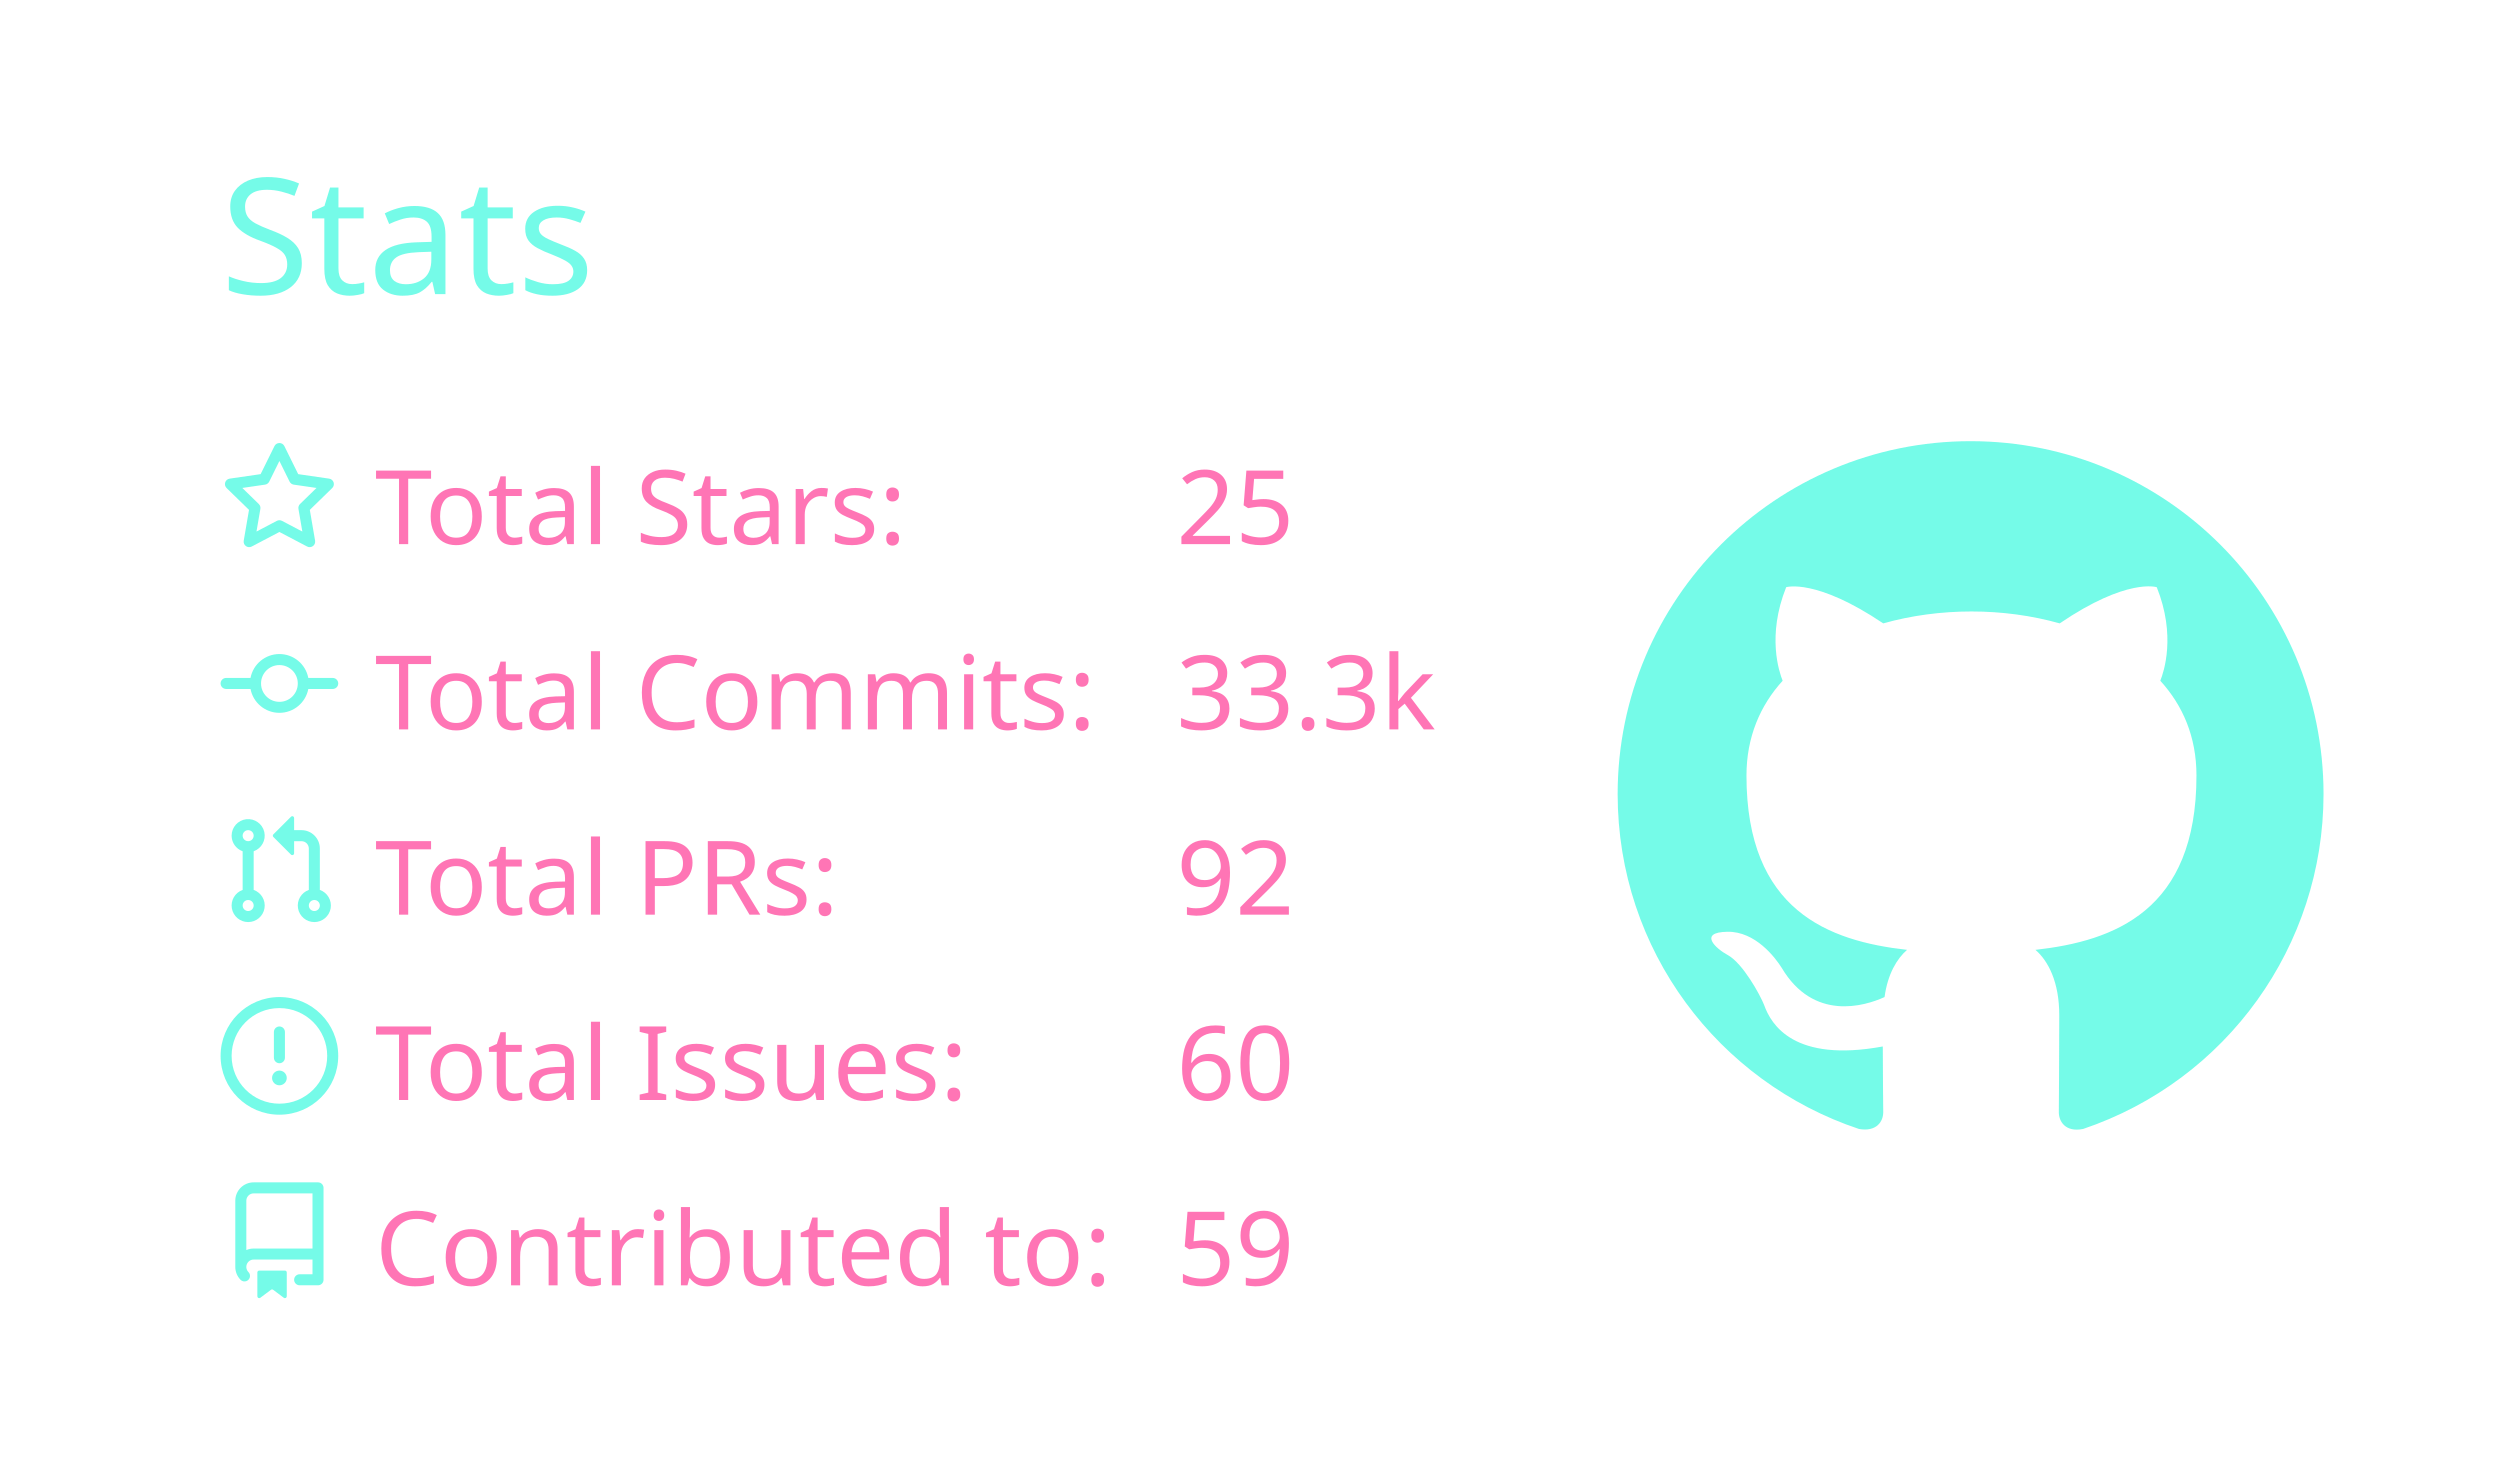
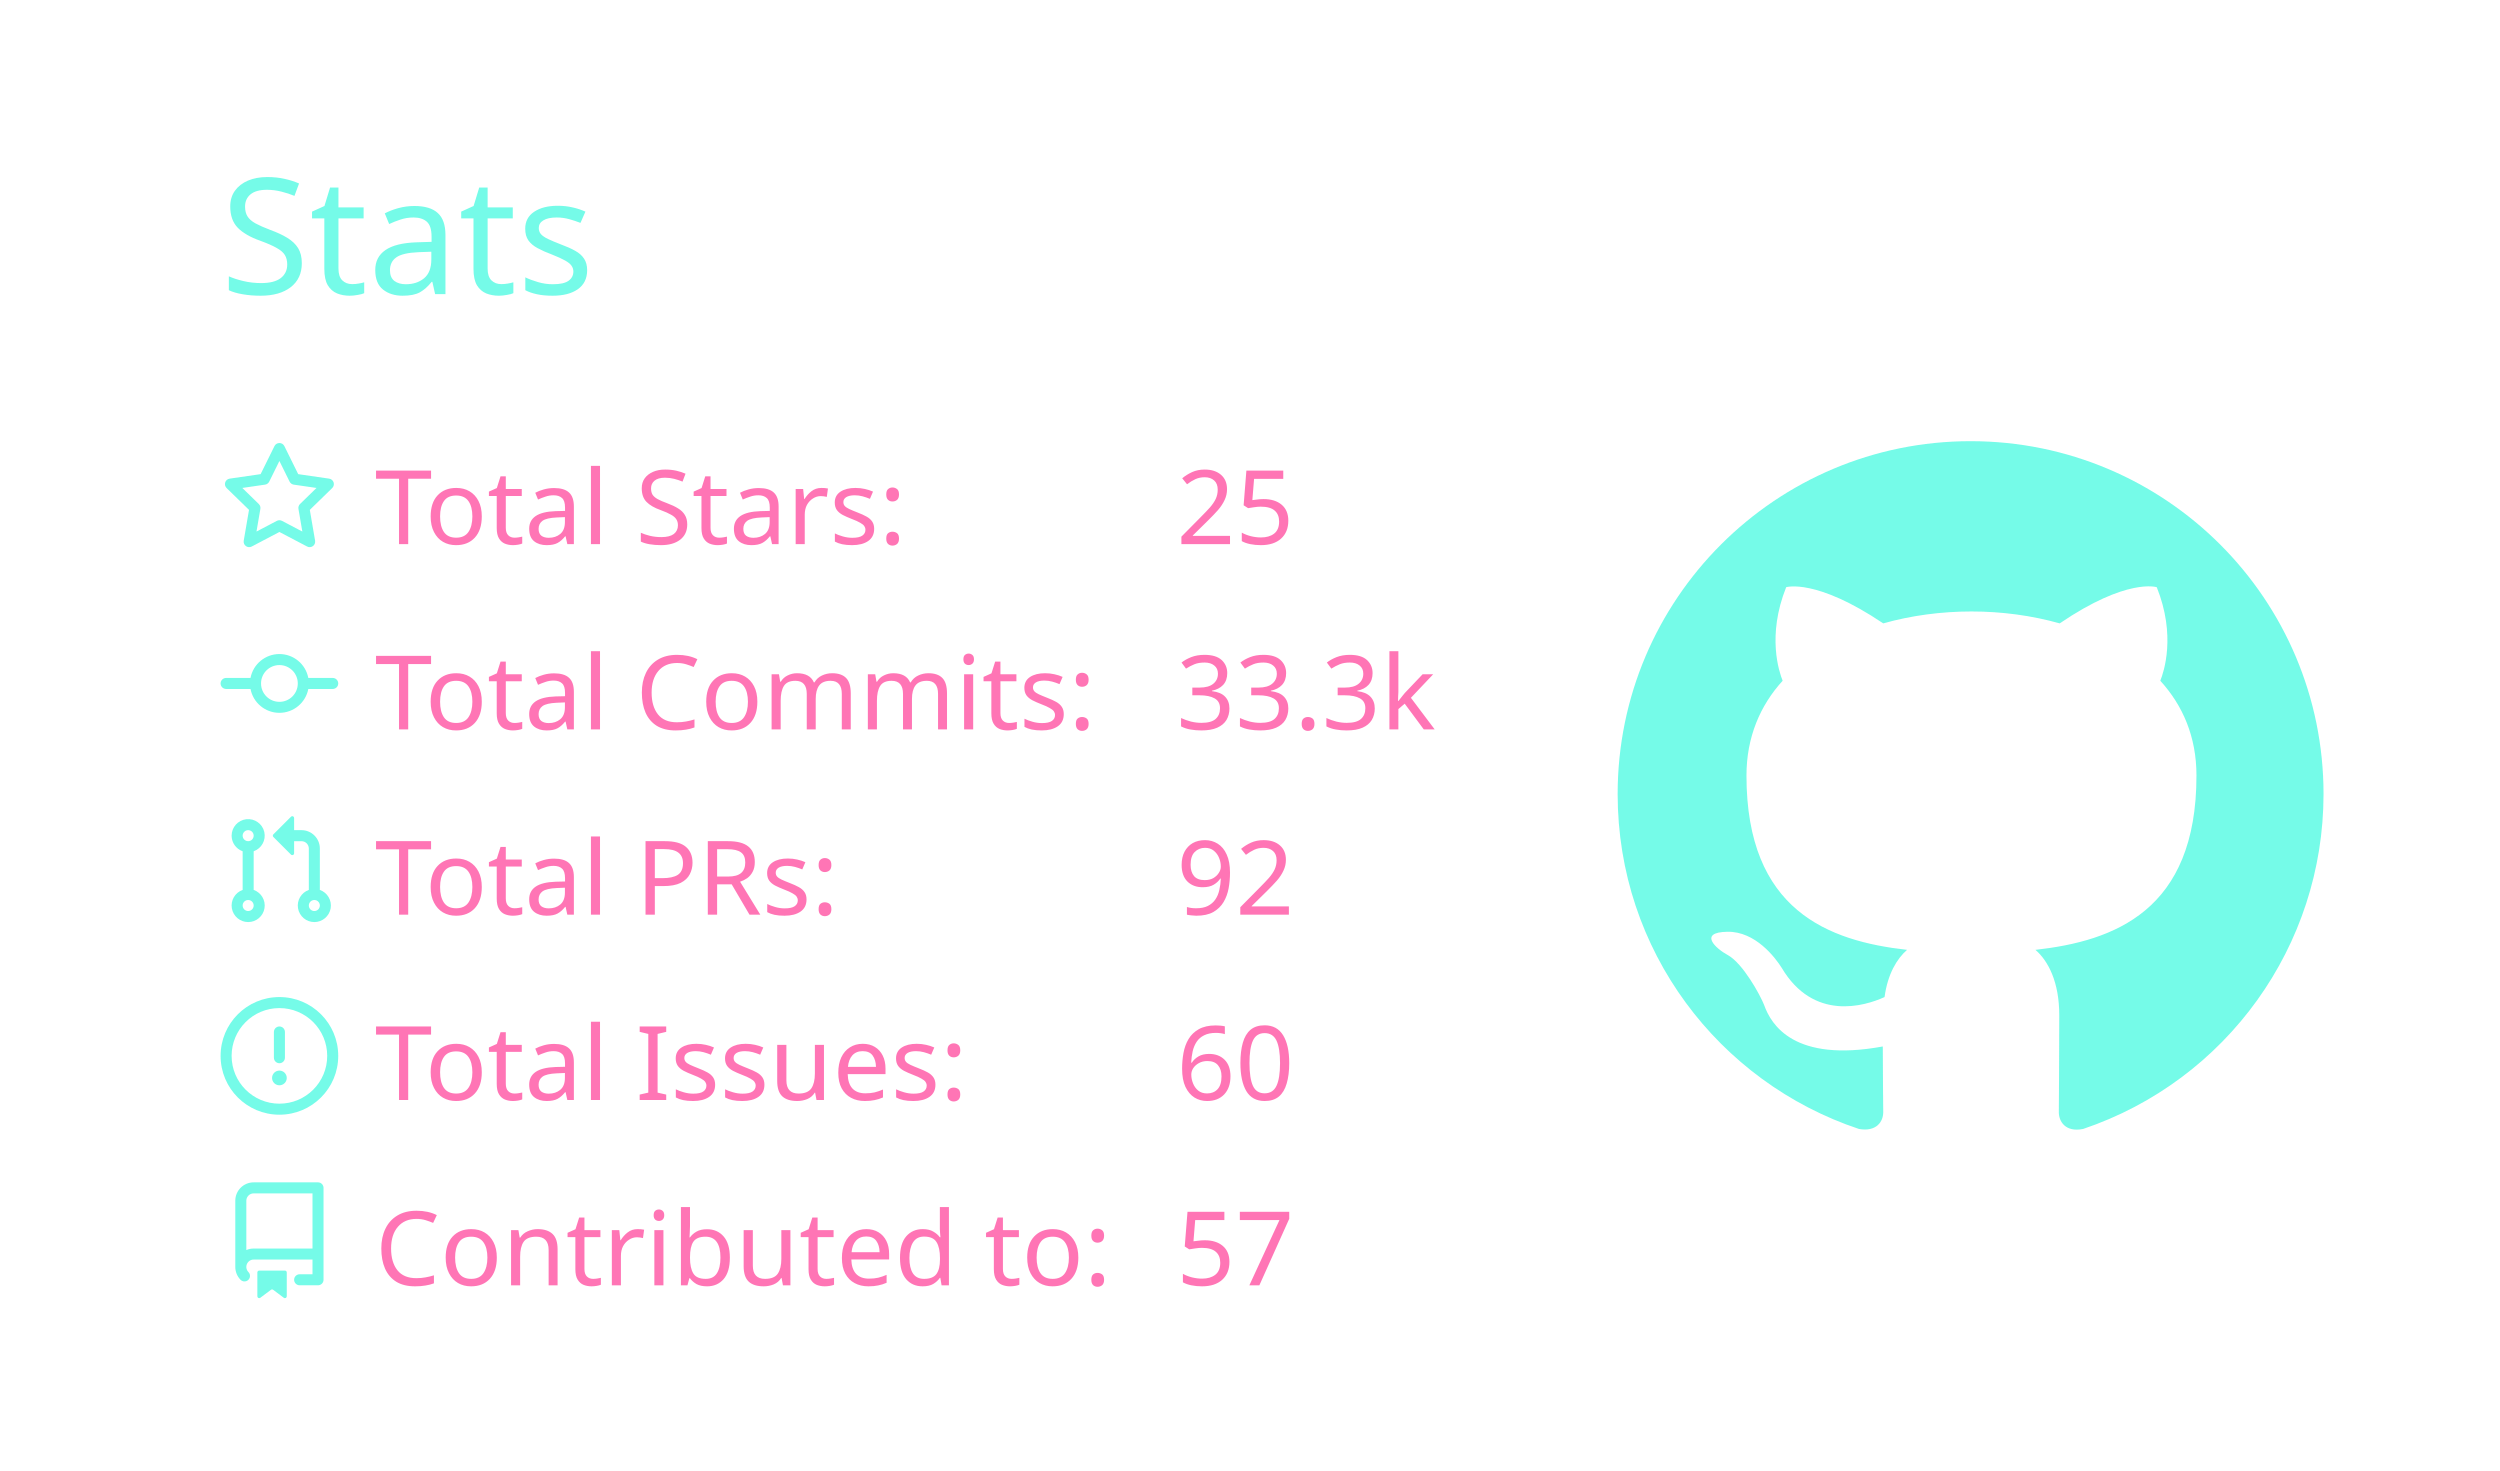
<svg xmlns="http://www.w3.org/2000/svg" width="340" height="200" viewBox="0 0 340 200">
  <style>* {
          font-family: 'Segoe UI', Ubuntu, "Helvetica Neue", Sans-Serif
        }</style>
  <g class="gpsc-root">
    <rect x="1" y="1" rx="5" ry="5" height="99%" width="99.412%" stroke="#000000" stroke-width="1" fill="#ffffff00" stroke-opacity="0" />
    <text x="30" y="40" class="gpsc-item" style="--gpsc-i: 0; font-size: 22px; fill: #19f9d899;">Stats</text>
    <g transform="translate(0,40)">
      <g transform="translate(30,20)">
        <g class="gpsc-item" style="--gpsc-i: 0;">
          <g transform="translate(0,0)" width="14" height="14" fill="#19f9d899">
            <path fill-rule="evenodd" d="M8 .25a.75.75 0 01.673.418l1.882 3.815 4.21.612a.75.75 0 01.416 1.279l-3.046 2.97.719 4.192a.75.75 0 01-1.088.791L8 12.347l-3.766 1.98a.75.75 0 01-1.088-.79l.72-4.194L.818 6.374a.75.75 0 01.416-1.28l4.21-.611L7.327.668A.75.75 0 018 .25zm0 2.445L6.615 5.5a.75.75 0 01-.564.41l-3.097.45 2.24 2.184a.75.75 0 01.216.664l-.528 3.084 2.769-1.456a.75.75 0 01.698 0l2.77 1.456-.53-3.084a.75.75 0 01.216-.664l2.24-2.183-3.096-.45a.75.75 0 01-.564-.41L8 2.694v.001z" />
          </g>
        </g>
        <g class="gpsc-item" style="--gpsc-i: 1;">
          <g transform="translate(0,25.2)" width="14" height="14" fill="#19f9d899">
            <path fill-rule="evenodd" d="M10.5 7.75a2.5 2.5 0 11-5 0 2.5 2.5 0 015 0zm1.43.75a4.002 4.002 0 01-7.86 0H.75a.75.75 0 110-1.5h3.32a4.001 4.001 0 017.86 0h3.32a.75.75 0 110 1.5h-3.32z" />
          </g>
        </g>
        <g class="gpsc-item" style="--gpsc-i: 2;">
          <g transform="translate(0,50.4)" width="14" height="14" fill="#19f9d899">
            <path fill-rule="evenodd" d="M7.177 3.073L9.573.677A.25.25 0 0110 .854v4.792a.25.25 0 01-.427.177L7.177 3.427a.25.25 0 010-.354zM3.75 2.5a.75.75 0 100 1.5.75.75 0 000-1.5zm-2.25.75a2.25 2.25 0 113 2.122v5.256a2.251 2.251 0 11-1.5 0V5.372A2.25 2.25 0 011.5 3.25zM11 2.5h-1V4h1a1 1 0 011 1v5.628a2.251 2.251 0 101.5 0V5A2.5 2.5 0 0011 2.5zm1 10.25a.75.75 0 111.5 0 .75.75 0 01-1.5 0zM3.75 12a.75.75 0 100 1.5.75.75 0 000-1.5z" />
          </g>
        </g>
        <g class="gpsc-item" style="--gpsc-i: 3;">
          <g transform="translate(0,75.6)" width="14" height="14" fill="#19f9d899">
            <path fill-rule="evenodd" d="M8 1.5a6.5 6.5 0 100 13 6.5 6.5 0 000-13zM0 8a8 8 0 1116 0A8 8 0 010 8zm9 3a1 1 0 11-2 0 1 1 0 012 0zm-.25-6.25a.75.75 0 00-1.5 0v3.5a.75.75 0 001.5 0v-3.5z" />
          </g>
        </g>
        <g class="gpsc-item" style="--gpsc-i: 4;">
          <g transform="translate(0,100.8)" width="14" height="14" fill="#19f9d899">
            <path fill-rule="evenodd" d="M2 2.5A2.5 2.5 0 014.5 0h8.75a.75.75 0 01.75.75v12.5a.75.75 0 01-.75.75h-2.5a.75.75 0 110-1.5h1.75v-2h-8a1 1 0 00-.714 1.7.75.75 0 01-1.072 1.05A2.495 2.495 0 012 11.5v-9zm10.5-1V9h-8c-.356 0-.694.074-1 .208V2.5a1 1 0 011-1h8zM5 12.25v3.25a.25.25 0 00.4.2l1.45-1.087a.25.25 0 01.3 0L8.6 15.7a.25.25 0 00.4-.2v-3.25a.25.25 0 00-.25-.25h-3.5a.25.25 0 00-.25.25z" />
          </g>
        </g>
        <text x="21" y="14" class="gpsc-item" style="--gpsc-i: 0; fill: #ff75b5; font-size: 14px;">Total Stars:</text>
        <text x="21" y="39.2" class="gpsc-item" style="--gpsc-i: 1; fill: #ff75b5; font-size: 14px;">Total Commits:</text>
        <text x="21" y="64.4" class="gpsc-item" style="--gpsc-i: 2; fill: #ff75b5; font-size: 14px;">Total PRs:</text>
        <text x="21" y="89.6" class="gpsc-item" style="--gpsc-i: 3; fill: #ff75b5; font-size: 14px;">Total Issues:</text>
        <text x="21" y="114.8" class="gpsc-item" style="--gpsc-i: 4; fill: #ff75b5; font-size: 14px;">Contributed to:</text>
        <text x="130" y="14" class="gpsc-item" style="--gpsc-i: 0; fill: #ff75b5; font-size: 14px;">25</text>
        <text x="130" y="39.2" class="gpsc-item" style="--gpsc-i: 1; fill: #ff75b5; font-size: 14px;">33.3k</text>
        <text x="130" y="64.4" class="gpsc-item" style="--gpsc-i: 2; fill: #ff75b5; font-size: 14px;">92</text>
        <text x="130" y="89.6" class="gpsc-item" style="--gpsc-i: 3; fill: #ff75b5; font-size: 14px;">60</text>
-         <text x="130" y="114.8" class="gpsc-item" style="--gpsc-i: 4; fill: #ff75b5; font-size: 14px;">59</text>
+         <text x="130" y="114.8" class="gpsc-item" style="--gpsc-i: 4; fill: #ff75b5; font-size: 14px;">57</text>
      </g>
      <g transform="translate(220,20)">
        <g transform="scale(6)" style="fill: #19f9d899;">
          <path fill-rule="evenodd" d="M8 0C3.58 0 0 3.58 0 8c0 3.54 2.29 6.53 5.47 7.59.4.07.55-.17.55-.38 0-.19-.01-.82-.01-1.49-2.01.37-2.53-.49-2.69-.94-.09-.23-.48-.94-.82-1.13-.28-.15-.68-.52-.01-.53.63-.01 1.08.58 1.23.82.72 1.21 1.87.87 2.33.66.07-.52.28-.87.51-1.07-1.78-.2-3.64-.89-3.64-3.95 0-.87.31-1.59.82-2.15-.08-.2-.36-1.02.08-2.12 0 0 .67-.21 2.2.82.64-.18 1.32-.27 2-.27.68 0 1.36.09 2 .27 1.53-1.04 2.2-.82 2.2-.82.44 1.1.16 1.92.08 2.12.51.56.82 1.27.82 2.15 0 3.07-1.87 3.75-3.65 3.95.29.25.54.73.54 1.48 0 1.07-.01 1.93-.01 2.2 0 .21.15.46.55.38A8.013 8.013 0 0016 8c0-4.42-3.58-8-8-8z" />
        </g>
      </g>
    </g>
  </g>
</svg>
